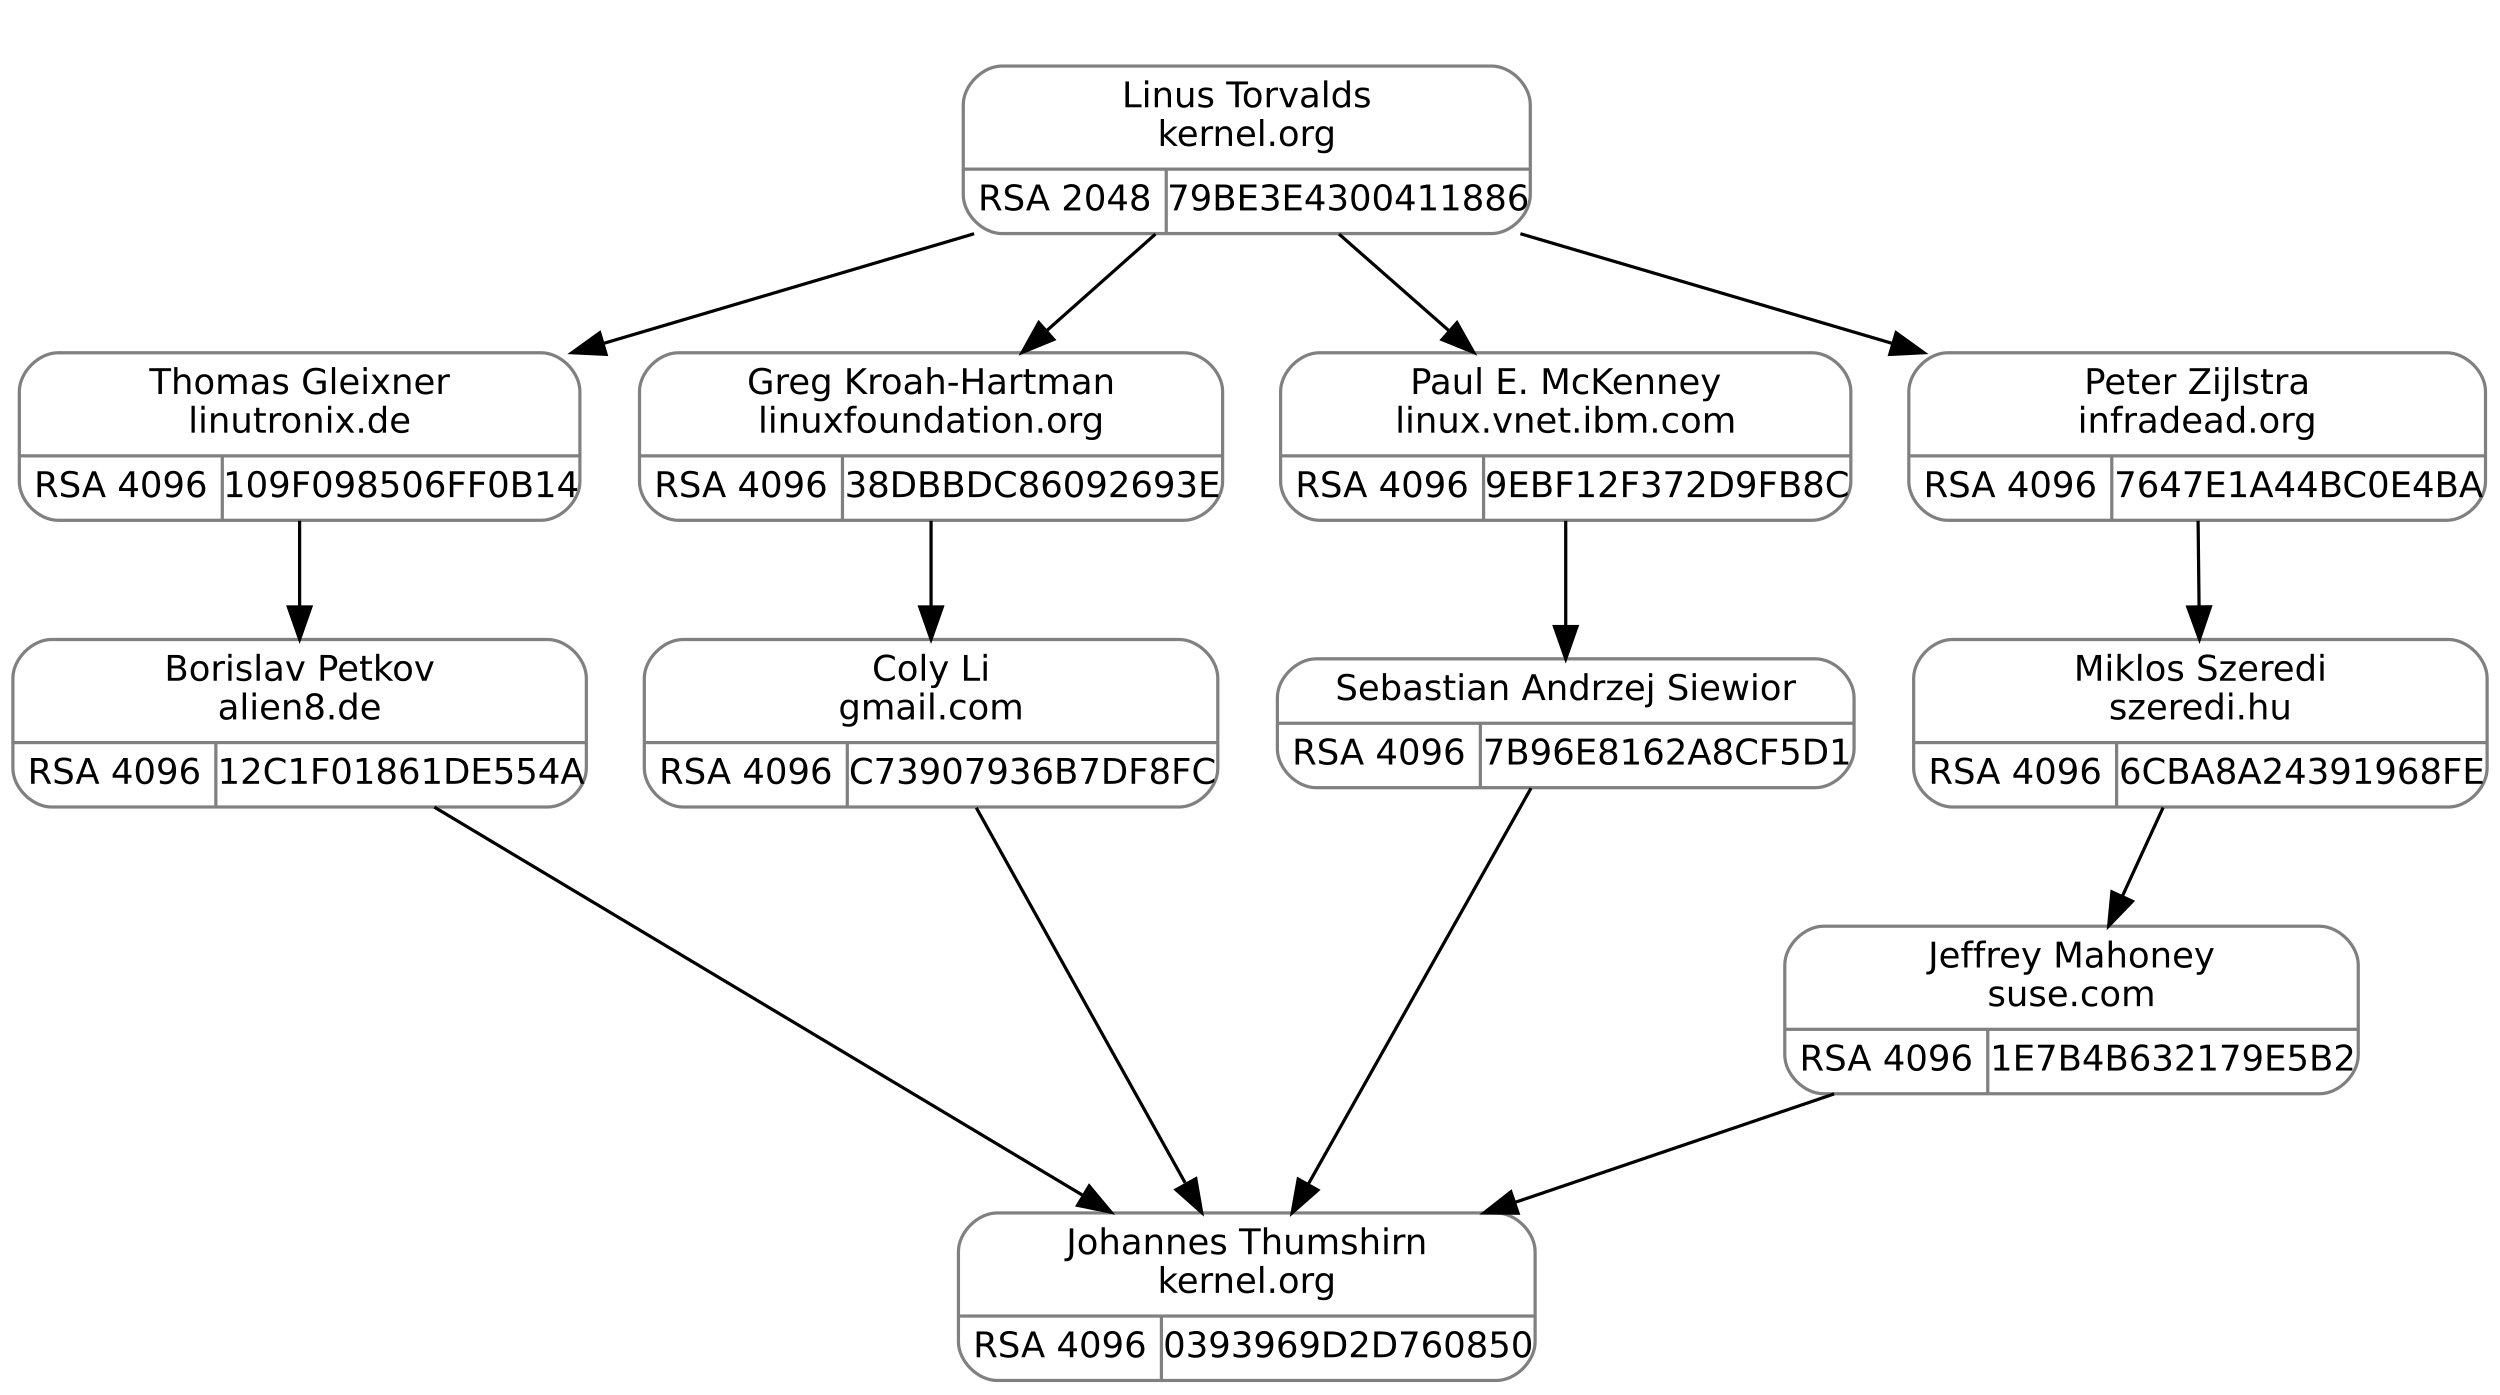
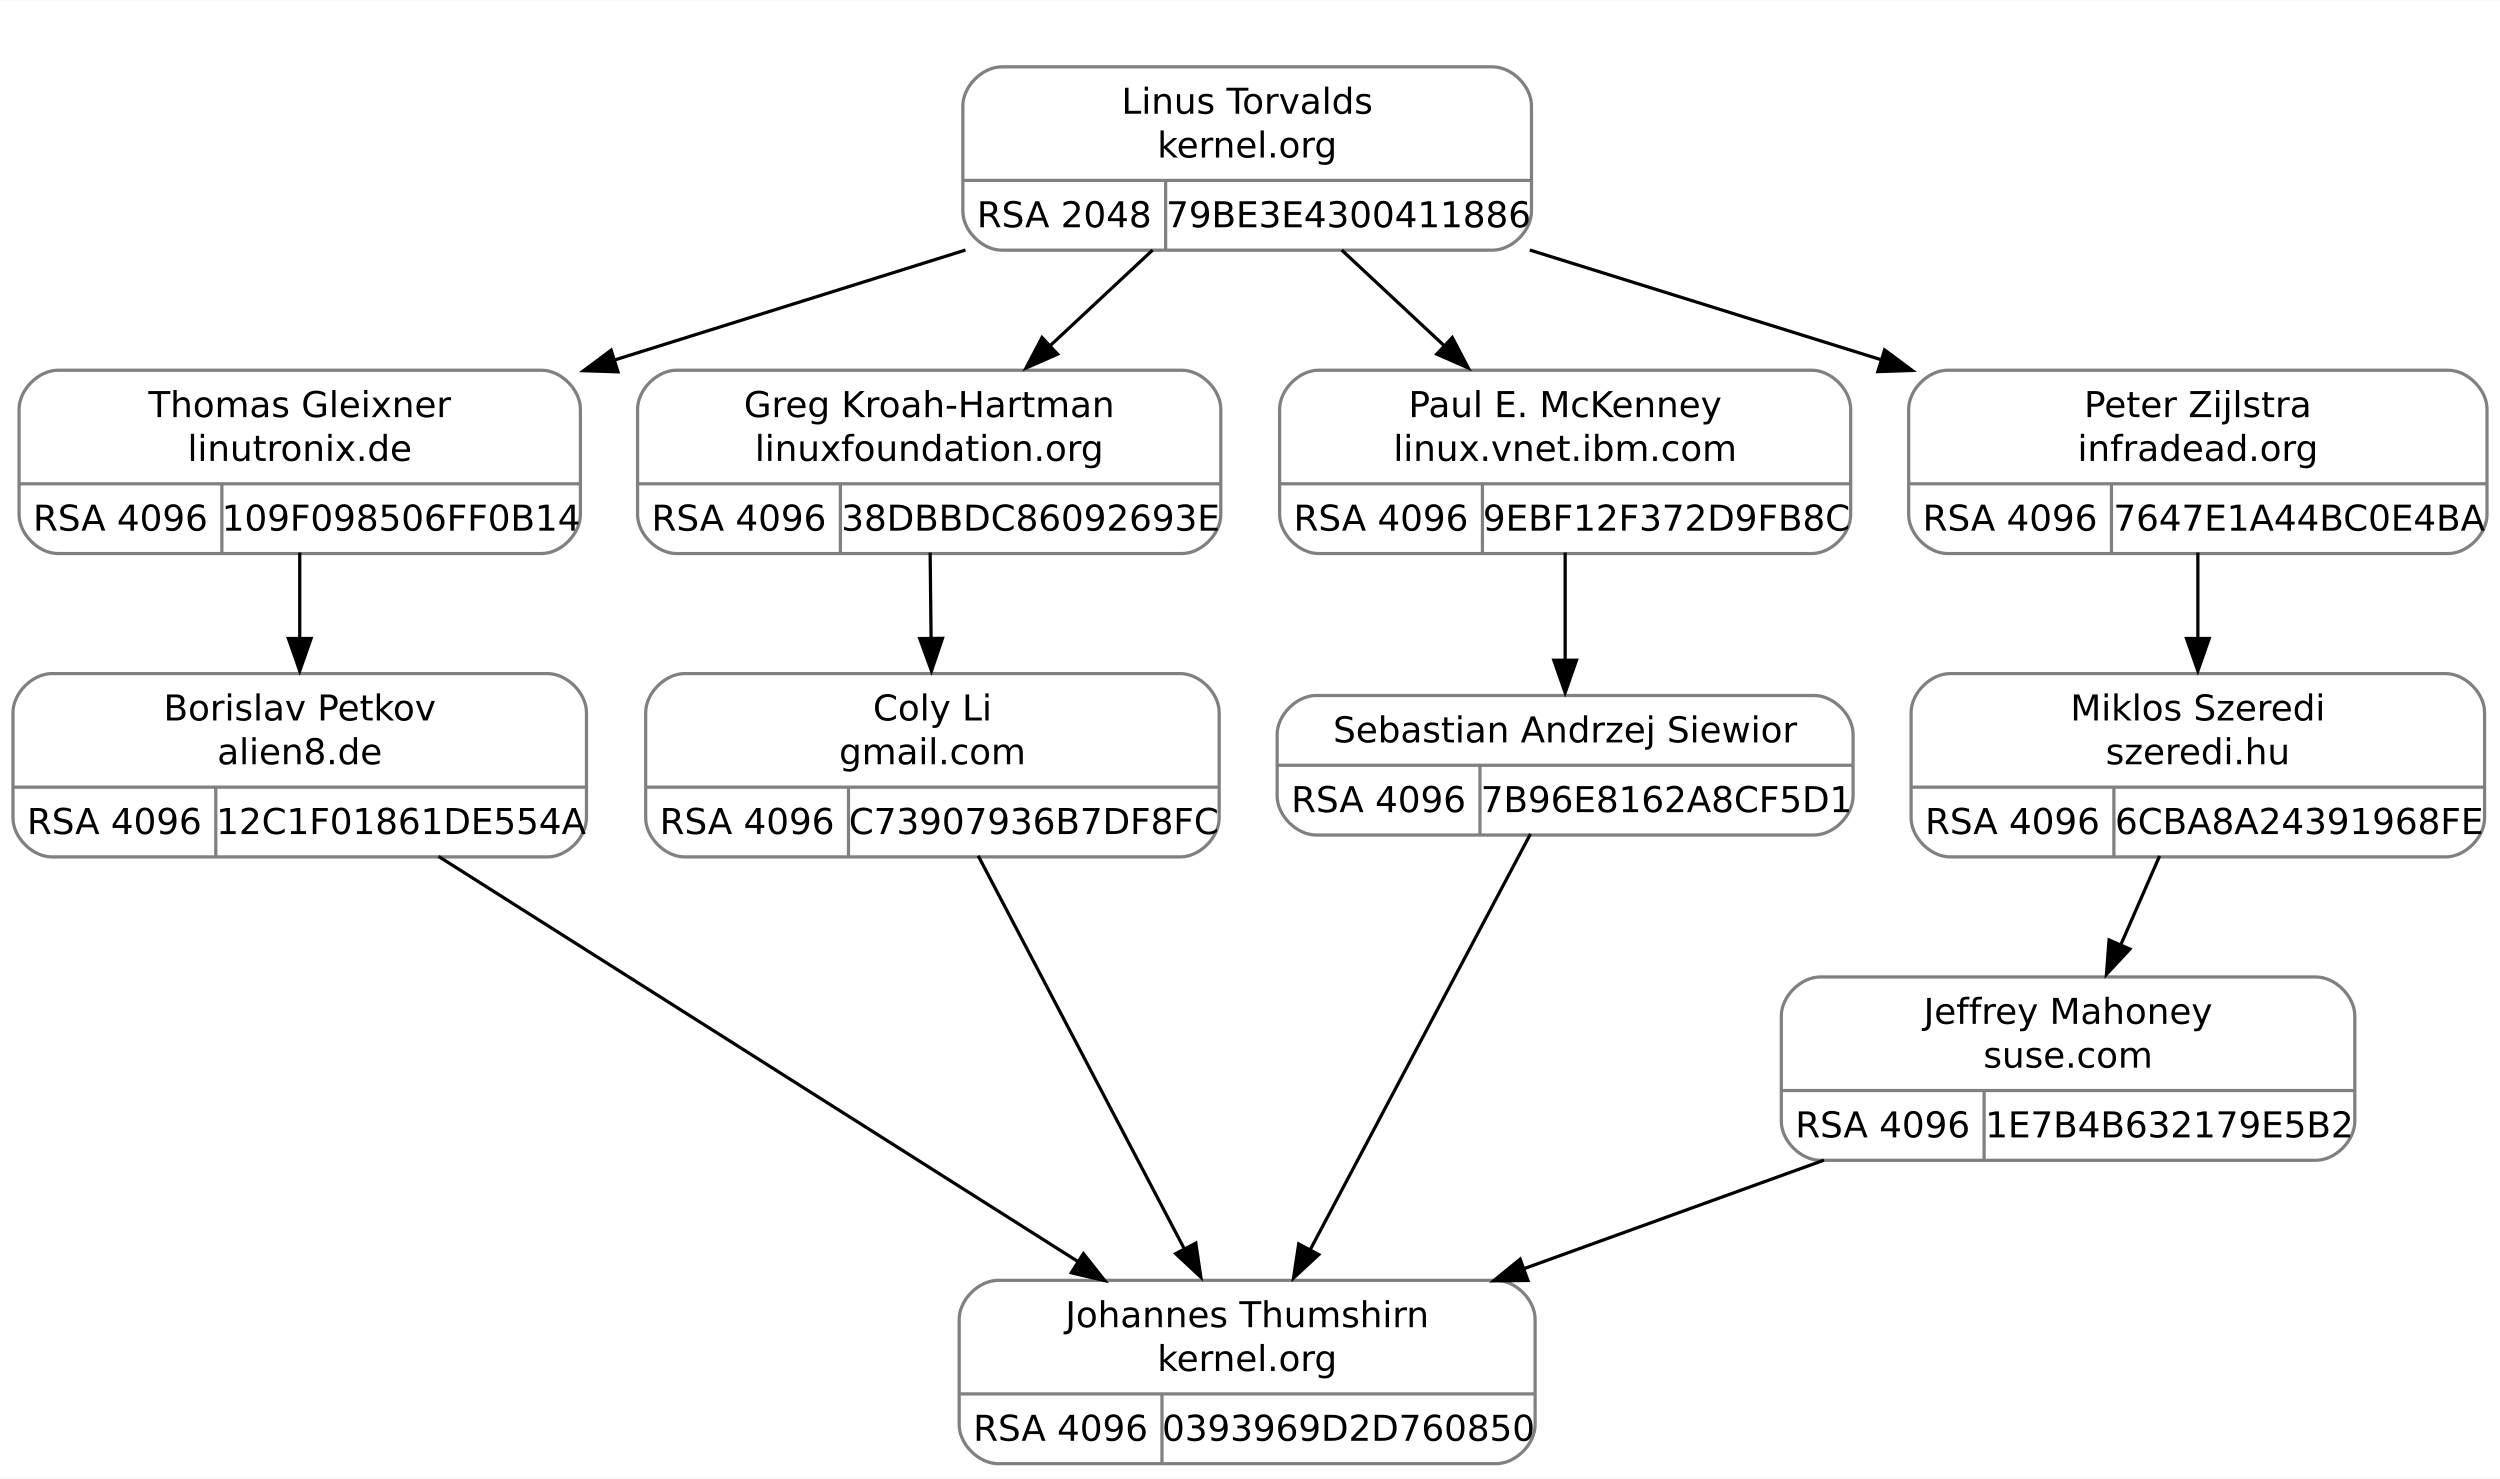
- <svg xmlns="http://www.w3.org/2000/svg" width="776pt" height="433pt" viewBox="0.00 0.00 776.00 433.00">
-   <g id="graph0" class="graph" transform="scale(1 1) rotate(0) translate(4 429)">
-     <polygon fill="white" stroke="transparent" points="-4,4 -4,-429 772,-429 772,4 -4,4" />
+ <svg xmlns="http://www.w3.org/2000/svg" width="771pt" height="456pt" viewBox="0.00 0.00 770.50 455.50">
+   <g id="graph0" class="graph" transform="scale(1 1) rotate(0) translate(4 451.5)">
+     <polygon fill="white" stroke="none" points="-4,4 -4,-451.5 766.5,-451.5 766.5,4 -4,4" />
    <g id="clust1" class="cluster">
-       <polygon fill="none" stroke="white" points="287,-348 287,-417 479,-417 479,-348 287,-348" />
+       <polygon fill="none" stroke="white" points="284.38,-366 284.38,-439.5 476.38,-439.5 476.38,-366 284.38,-366" />
    </g>
    <g id="node1" class="node">
-       <path fill="none" stroke="gray" d="M14,-267.5C14,-267.5 164,-267.5 164,-267.5 170,-267.5 176,-273.5 176,-279.5 176,-279.5 176,-307.5 176,-307.5 176,-313.5 170,-319.5 164,-319.5 164,-319.5 14,-319.5 14,-319.5 8,-319.5 2,-313.5 2,-307.5 2,-307.5 2,-279.5 2,-279.5 2,-273.5 8,-267.5 14,-267.5" />
-       <text text-anchor="middle" x="89" y="-306.7" font-family="droid sans,dejavu sans,helvetica" font-size="11.00">Thomas Gleixner</text>
-       <text text-anchor="middle" x="89" y="-294.7" font-family="droid sans,dejavu sans,helvetica" font-size="11.00">linutronix.de</text>
-       <polyline fill="none" stroke="gray" points="2,-287.5 176,-287.5 " />
-       <text text-anchor="middle" x="33.5" y="-274.7" font-family="droid sans,dejavu sans,helvetica" font-size="11.00">RSA 4096</text>
-       <polyline fill="none" stroke="gray" points="65,-267.5 65,-287.5 " />
-       <text text-anchor="middle" x="120.5" y="-274.7" font-family="droid sans,dejavu sans,helvetica" font-size="11.00">109F098506FF0B14</text>
+       <path fill="none" stroke="gray" d="M13.87,-281C13.87,-281 162.88,-281 162.88,-281 168.88,-281 174.88,-287 174.88,-293 174.88,-293 174.88,-325.5 174.88,-325.5 174.88,-331.5 168.88,-337.5 162.88,-337.5 162.88,-337.5 13.88,-337.5 13.88,-337.5 7.88,-337.5 1.88,-331.5 1.88,-325.5 1.88,-325.5 1.88,-293 1.88,-293 1.88,-287 7.87,-281 13.87,-281" />
+       <text text-anchor="middle" x="88.38" y="-323.05" font-family="droid sans,dejavu sans,helvetica" font-size="11.00">Thomas Gleixner</text>
+       <text text-anchor="middle" x="88.38" y="-309.55" font-family="droid sans,dejavu sans,helvetica" font-size="11.00">linutronix.de</text>
+       <polyline fill="none" stroke="gray" points="1.88,-302.5 174.88,-302.5" />
+       <text text-anchor="middle" x="33.12" y="-288.05" font-family="droid sans,dejavu sans,helvetica" font-size="11.00">RSA 4096</text>
+       <polyline fill="none" stroke="gray" points="64.38,-281 64.38,-302.5" />
+       <text text-anchor="middle" x="119.62" y="-288.05" font-family="droid sans,dejavu sans,helvetica" font-size="11.00">109F098506FF0B14</text>
    </g>
    <g id="node3" class="node">
-       <path fill="none" stroke="gray" d="M12,-178.5C12,-178.5 166,-178.5 166,-178.5 172,-178.5 178,-184.5 178,-190.5 178,-190.5 178,-218.5 178,-218.5 178,-224.5 172,-230.5 166,-230.5 166,-230.5 12,-230.5 12,-230.5 6,-230.5 0,-224.5 0,-218.5 0,-218.5 0,-190.5 0,-190.5 0,-184.5 6,-178.5 12,-178.5" />
-       <text text-anchor="middle" x="89" y="-217.7" font-family="droid sans,dejavu sans,helvetica" font-size="11.00">Borislav Petkov</text>
-       <text text-anchor="middle" x="89" y="-205.7" font-family="droid sans,dejavu sans,helvetica" font-size="11.00">alien8.de</text>
-       <polyline fill="none" stroke="gray" points="0,-198.5 178,-198.5 " />
-       <text text-anchor="middle" x="31.5" y="-185.7" font-family="droid sans,dejavu sans,helvetica" font-size="11.00">RSA 4096</text>
-       <polyline fill="none" stroke="gray" points="63,-178.5 63,-198.5 " />
-       <text text-anchor="middle" x="120.5" y="-185.7" font-family="droid sans,dejavu sans,helvetica" font-size="11.00">12C1F01861DE554A</text>
+       <path fill="none" stroke="gray" d="M12,-187.5C12,-187.5 164.75,-187.5 164.75,-187.5 170.75,-187.5 176.75,-193.5 176.75,-199.5 176.75,-199.5 176.75,-232 176.75,-232 176.75,-238 170.75,-244 164.75,-244 164.75,-244 12,-244 12,-244 6,-244 0,-238 0,-232 0,-232 0,-199.5 0,-199.5 0,-193.5 6,-187.5 12,-187.5" />
+       <text text-anchor="middle" x="88.38" y="-229.55" font-family="droid sans,dejavu sans,helvetica" font-size="11.00">Borislav Petkov</text>
+       <text text-anchor="middle" x="88.38" y="-216.05" font-family="droid sans,dejavu sans,helvetica" font-size="11.00">alien8.de</text>
+       <polyline fill="none" stroke="gray" points="0,-209 176.75,-209" />
+       <text text-anchor="middle" x="31.25" y="-194.55" font-family="droid sans,dejavu sans,helvetica" font-size="11.00">RSA 4096</text>
+       <polyline fill="none" stroke="gray" points="62.5,-187.5 62.5,-209" />
+       <text text-anchor="middle" x="119.62" y="-194.55" font-family="droid sans,dejavu sans,helvetica" font-size="11.00">12C1F01861DE554A</text>
    </g>
    <g id="edge2" class="edge">
-       <path fill="none" stroke="black" d="M89,-267.34C89,-259.04 89,-249.65 89,-240.75" />
-       <polygon fill="black" stroke="black" points="92.5,-240.61 89,-230.61 85.5,-240.61 92.5,-240.61" />
+       <path fill="none" stroke="black" d="M88.38,-281.29C88.38,-272.99 88.38,-263.69 88.38,-254.79" />
+       <polygon fill="black" stroke="black" points="91.88,-254.83 88.38,-244.83 84.88,-254.83 91.88,-254.83" />
    </g>
    <g id="node2" class="node">
-       <path fill="none" stroke="gray" d="M307,-356.5C307,-356.5 459,-356.5 459,-356.5 465,-356.5 471,-362.5 471,-368.5 471,-368.5 471,-396.5 471,-396.5 471,-402.5 465,-408.5 459,-408.5 459,-408.5 307,-408.5 307,-408.5 301,-408.5 295,-402.5 295,-396.5 295,-396.5 295,-368.5 295,-368.5 295,-362.5 301,-356.5 307,-356.5" />
-       <text text-anchor="middle" x="383" y="-395.7" font-family="droid sans,dejavu sans,helvetica" font-size="11.00">Linus Torvalds</text>
-       <text text-anchor="middle" x="383" y="-383.7" font-family="droid sans,dejavu sans,helvetica" font-size="11.00">kernel.org</text>
-       <polyline fill="none" stroke="gray" points="295,-376.5 471,-376.5 " />
-       <text text-anchor="middle" x="326.5" y="-363.7" font-family="droid sans,dejavu sans,helvetica" font-size="11.00">RSA 2048</text>
-       <polyline fill="none" stroke="gray" points="358,-356.5 358,-376.5 " />
-       <text text-anchor="middle" x="414.5" y="-363.7" font-family="droid sans,dejavu sans,helvetica" font-size="11.00">79BE3E4300411886</text>
+       <path fill="none" stroke="gray" d="M304.75,-374.5C304.75,-374.5 456,-374.5 456,-374.5 462,-374.5 468,-380.5 468,-386.5 468,-386.5 468,-419 468,-419 468,-425 462,-431 456,-431 456,-431 304.75,-431 304.75,-431 298.75,-431 292.75,-425 292.75,-419 292.75,-419 292.75,-386.5 292.75,-386.5 292.75,-380.5 298.75,-374.5 304.75,-374.5" />
+       <text text-anchor="middle" x="380.38" y="-416.55" font-family="droid sans,dejavu sans,helvetica" font-size="11.00">Linus Torvalds</text>
+       <text text-anchor="middle" x="380.38" y="-403.05" font-family="droid sans,dejavu sans,helvetica" font-size="11.00">kernel.org</text>
+       <polyline fill="none" stroke="gray" points="292.75,-396 468,-396" />
+       <text text-anchor="middle" x="324" y="-381.55" font-family="droid sans,dejavu sans,helvetica" font-size="11.00">RSA 2048</text>
+       <polyline fill="none" stroke="gray" points="355.25,-374.5 355.25,-396" />
+       <text text-anchor="middle" x="411.62" y="-381.55" font-family="droid sans,dejavu sans,helvetica" font-size="11.00">79BE3E4300411886</text>
    </g>
    <g id="edge1" class="edge">
-       <path fill="none" stroke="black" d="M298.36,-356.45C262.39,-345.81 220.3,-333.35 183.33,-322.41" />
-       <polygon fill="black" stroke="black" points="184.14,-319 173.55,-319.52 182.15,-325.71 184.14,-319" />
+       <path fill="none" stroke="black" d="M293.56,-374.54C259.44,-363.85 220.12,-351.53 185.1,-340.56" />
+       <polygon fill="black" stroke="black" points="186.45,-337 175.86,-337.35 184.36,-343.68 186.45,-337" />
    </g>
    <g id="node5" class="node">
-       <path fill="none" stroke="gray" d="M206.5,-267.5C206.5,-267.5 363.5,-267.5 363.5,-267.5 369.5,-267.5 375.5,-273.5 375.5,-279.5 375.5,-279.5 375.5,-307.5 375.5,-307.5 375.5,-313.5 369.5,-319.5 363.5,-319.5 363.5,-319.5 206.5,-319.5 206.5,-319.5 200.5,-319.5 194.5,-313.5 194.5,-307.5 194.5,-307.5 194.5,-279.5 194.5,-279.5 194.5,-273.5 200.5,-267.5 206.5,-267.5" />
-       <text text-anchor="middle" x="285" y="-306.7" font-family="droid sans,dejavu sans,helvetica" font-size="11.00">Greg Kroah-Hartman</text>
-       <text text-anchor="middle" x="285" y="-294.7" font-family="droid sans,dejavu sans,helvetica" font-size="11.00">linuxfoundation.org</text>
-       <polyline fill="none" stroke="gray" points="194.5,-287.5 375.5,-287.5 " />
-       <text text-anchor="middle" x="226" y="-274.7" font-family="droid sans,dejavu sans,helvetica" font-size="11.00">RSA 4096</text>
-       <polyline fill="none" stroke="gray" points="257.5,-267.5 257.5,-287.5 " />
-       <text text-anchor="middle" x="316.5" y="-274.7" font-family="droid sans,dejavu sans,helvetica" font-size="11.00">38DBBDC86092693E</text>
+       <path fill="none" stroke="gray" d="M204.5,-281C204.5,-281 360.25,-281 360.25,-281 366.25,-281 372.25,-287 372.25,-293 372.25,-293 372.25,-325.5 372.25,-325.5 372.25,-331.5 366.25,-337.5 360.25,-337.5 360.25,-337.5 204.5,-337.5 204.5,-337.5 198.5,-337.5 192.5,-331.5 192.5,-325.5 192.5,-325.5 192.5,-293 192.5,-293 192.5,-287 198.5,-281 204.5,-281" />
+       <text text-anchor="middle" x="282.38" y="-323.05" font-family="droid sans,dejavu sans,helvetica" font-size="11.00">Greg Kroah-Hartman</text>
+       <text text-anchor="middle" x="282.38" y="-309.55" font-family="droid sans,dejavu sans,helvetica" font-size="11.00">linuxfoundation.org</text>
+       <polyline fill="none" stroke="gray" points="192.5,-302.5 372.25,-302.5" />
+       <text text-anchor="middle" x="223.75" y="-288.05" font-family="droid sans,dejavu sans,helvetica" font-size="11.00">RSA 4096</text>
+       <polyline fill="none" stroke="gray" points="255,-281 255,-302.5" />
+       <text text-anchor="middle" x="313.62" y="-288.05" font-family="droid sans,dejavu sans,helvetica" font-size="11.00">38DBBDC86092693E</text>
    </g>
    <g id="edge4" class="edge">
-       <path fill="none" stroke="black" d="M354.65,-356.34C344.09,-346.96 331.96,-336.19 320.81,-326.29" />
-       <polygon fill="black" stroke="black" points="323.08,-323.63 313.28,-319.61 318.44,-328.86 323.08,-323.63" />
+       <path fill="none" stroke="black" d="M351.24,-374.54C341.17,-365.14 329.75,-354.48 319.14,-344.58" />
+       <polygon fill="black" stroke="black" points="321.93,-342.46 312.23,-338.19 317.15,-347.58 321.93,-342.46" />
    </g>
    <g id="node7" class="node">
-       <path fill="none" stroke="gray" d="M405.5,-267.5C405.5,-267.5 558.5,-267.5 558.5,-267.5 564.5,-267.5 570.5,-273.5 570.5,-279.5 570.5,-279.5 570.5,-307.5 570.5,-307.5 570.5,-313.5 564.5,-319.5 558.5,-319.5 558.5,-319.5 405.5,-319.5 405.5,-319.5 399.5,-319.5 393.5,-313.5 393.5,-307.5 393.5,-307.5 393.5,-279.5 393.5,-279.5 393.5,-273.5 399.5,-267.5 405.5,-267.5" />
-       <text text-anchor="middle" x="482" y="-306.7" font-family="droid sans,dejavu sans,helvetica" font-size="11.00">Paul E. McKenney</text>
-       <text text-anchor="middle" x="482" y="-294.7" font-family="droid sans,dejavu sans,helvetica" font-size="11.00">linux.vnet.ibm.com</text>
-       <polyline fill="none" stroke="gray" points="393.5,-287.5 570.5,-287.5 " />
-       <text text-anchor="middle" x="425" y="-274.7" font-family="droid sans,dejavu sans,helvetica" font-size="11.00">RSA 4096</text>
-       <polyline fill="none" stroke="gray" points="456.5,-267.5 456.5,-287.5 " />
-       <text text-anchor="middle" x="513.5" y="-274.7" font-family="droid sans,dejavu sans,helvetica" font-size="11.00">9EBF12F372D9FB8C</text>
+       <path fill="none" stroke="gray" d="M402.38,-281C402.38,-281 554.38,-281 554.38,-281 560.38,-281 566.38,-287 566.38,-293 566.38,-293 566.38,-325.5 566.38,-325.5 566.38,-331.5 560.38,-337.5 554.38,-337.5 554.38,-337.5 402.38,-337.5 402.38,-337.5 396.38,-337.5 390.38,-331.5 390.38,-325.5 390.38,-325.5 390.38,-293 390.38,-293 390.38,-287 396.38,-281 402.38,-281" />
+       <text text-anchor="middle" x="478.38" y="-323.05" font-family="droid sans,dejavu sans,helvetica" font-size="11.00">Paul E. McKenney</text>
+       <text text-anchor="middle" x="478.38" y="-309.55" font-family="droid sans,dejavu sans,helvetica" font-size="11.00">linux.vnet.ibm.com</text>
+       <polyline fill="none" stroke="gray" points="390.38,-302.5 566.38,-302.5" />
+       <text text-anchor="middle" x="421.62" y="-288.05" font-family="droid sans,dejavu sans,helvetica" font-size="11.00">RSA 4096</text>
+       <polyline fill="none" stroke="gray" points="452.88,-281 452.88,-302.5" />
+       <text text-anchor="middle" x="509.62" y="-288.05" font-family="droid sans,dejavu sans,helvetica" font-size="11.00">9EBF12F372D9FB8C</text>
    </g>
    <g id="edge7" class="edge">
-       <path fill="none" stroke="black" d="M411.63,-356.34C422.31,-346.96 434.56,-336.19 445.82,-326.29" />
-       <polygon fill="black" stroke="black" points="448.23,-328.84 453.43,-319.61 443.61,-323.58 448.23,-328.84" />
+       <path fill="none" stroke="black" d="M409.51,-374.54C419.58,-365.14 431,-354.48 441.61,-344.58" />
+       <polygon fill="black" stroke="black" points="443.6,-347.58 448.52,-338.19 438.82,-342.46 443.6,-347.58" />
    </g>
    <g id="node9" class="node">
-       <path fill="none" stroke="gray" d="M600.5,-267.5C600.5,-267.5 755.5,-267.5 755.5,-267.5 761.5,-267.5 767.5,-273.5 767.5,-279.5 767.5,-279.5 767.5,-307.5 767.5,-307.5 767.5,-313.5 761.5,-319.5 755.5,-319.5 755.5,-319.5 600.5,-319.5 600.5,-319.5 594.5,-319.5 588.5,-313.5 588.5,-307.5 588.5,-307.5 588.5,-279.5 588.5,-279.5 588.5,-273.5 594.5,-267.5 600.5,-267.5" />
-       <text text-anchor="middle" x="678" y="-306.7" font-family="droid sans,dejavu sans,helvetica" font-size="11.00">Peter Zijlstra</text>
-       <text text-anchor="middle" x="678" y="-294.7" font-family="droid sans,dejavu sans,helvetica" font-size="11.00">infradead.org</text>
-       <polyline fill="none" stroke="gray" points="588.5,-287.5 767.5,-287.5 " />
-       <text text-anchor="middle" x="620" y="-274.7" font-family="droid sans,dejavu sans,helvetica" font-size="11.00">RSA 4096</text>
-       <polyline fill="none" stroke="gray" points="651.5,-267.5 651.5,-287.5 " />
-       <text text-anchor="middle" x="709.5" y="-274.7" font-family="droid sans,dejavu sans,helvetica" font-size="11.00">7647E1A44BC0E4BA</text>
+       <path fill="none" stroke="gray" d="M596.25,-281C596.25,-281 750.5,-281 750.5,-281 756.5,-281 762.5,-287 762.5,-293 762.5,-293 762.5,-325.5 762.5,-325.5 762.5,-331.5 756.5,-337.5 750.5,-337.5 750.5,-337.5 596.25,-337.5 596.25,-337.5 590.25,-337.5 584.25,-331.5 584.25,-325.5 584.25,-325.5 584.25,-293 584.25,-293 584.25,-287 590.25,-281 596.25,-281" />
+       <text text-anchor="middle" x="673.38" y="-323.05" font-family="droid sans,dejavu sans,helvetica" font-size="11.00">Peter Zijlstra</text>
+       <text text-anchor="middle" x="673.38" y="-309.55" font-family="droid sans,dejavu sans,helvetica" font-size="11.00">infradead.org</text>
+       <polyline fill="none" stroke="gray" points="584.25,-302.5 762.5,-302.5" />
+       <text text-anchor="middle" x="615.5" y="-288.05" font-family="droid sans,dejavu sans,helvetica" font-size="11.00">RSA 4096</text>
+       <polyline fill="none" stroke="gray" points="646.75,-281 646.75,-302.5" />
+       <text text-anchor="middle" x="704.62" y="-288.05" font-family="droid sans,dejavu sans,helvetica" font-size="11.00">7647E1A44BC0E4BA</text>
    </g>
    <g id="edge10" class="edge">
-       <path fill="none" stroke="black" d="M467.93,-356.45C504.02,-345.81 546.25,-333.35 583.35,-322.41" />
-       <polygon fill="black" stroke="black" points="584.56,-325.71 593.16,-319.52 582.58,-318.99 584.56,-325.71" />
+       <path fill="none" stroke="black" d="M467.49,-374.54C501.65,-363.88 541,-351.59 576.08,-340.63" />
+       <polygon fill="black" stroke="black" points="576.84,-343.75 585.34,-337.43 574.75,-337.07 576.84,-343.75" />
    </g>
    <g id="node4" class="node">
-       <path fill="none" stroke="gray" d="M305.5,-0.5C305.5,-0.5 460.5,-0.5 460.5,-0.5 466.5,-0.5 472.5,-6.5 472.5,-12.5 472.5,-12.5 472.5,-40.5 472.5,-40.5 472.5,-46.5 466.5,-52.5 460.5,-52.5 460.5,-52.5 305.5,-52.5 305.5,-52.5 299.5,-52.5 293.5,-46.5 293.5,-40.5 293.5,-40.5 293.5,-12.5 293.5,-12.5 293.5,-6.5 299.5,-0.5 305.5,-0.5" />
-       <text text-anchor="middle" x="383" y="-39.7" font-family="droid sans,dejavu sans,helvetica" font-size="11.00">Johannes Thumshirn</text>
-       <text text-anchor="middle" x="383" y="-27.7" font-family="droid sans,dejavu sans,helvetica" font-size="11.00">kernel.org</text>
-       <polyline fill="none" stroke="gray" points="293.5,-20.5 472.5,-20.5 " />
-       <text text-anchor="middle" x="325" y="-7.7" font-family="droid sans,dejavu sans,helvetica" font-size="11.00">RSA 4096</text>
-       <polyline fill="none" stroke="gray" points="356.5,-0.5 356.5,-20.5 " />
-       <text text-anchor="middle" x="414.5" y="-7.7" font-family="droid sans,dejavu sans,helvetica" font-size="11.00">0393969D2D760850</text>
+       <path fill="none" stroke="gray" d="M303.62,-0.5C303.62,-0.5 457.12,-0.5 457.12,-0.5 463.12,-0.5 469.12,-6.5 469.12,-12.5 469.12,-12.5 469.12,-45 469.12,-45 469.12,-51 463.12,-57 457.12,-57 457.12,-57 303.62,-57 303.62,-57 297.62,-57 291.62,-51 291.62,-45 291.62,-45 291.62,-12.5 291.62,-12.5 291.62,-6.5 297.62,-0.5 303.62,-0.5" />
+       <text text-anchor="middle" x="380.38" y="-42.55" font-family="droid sans,dejavu sans,helvetica" font-size="11.00">Johannes Thumshirn</text>
+       <text text-anchor="middle" x="380.38" y="-29.05" font-family="droid sans,dejavu sans,helvetica" font-size="11.00">kernel.org</text>
+       <polyline fill="none" stroke="gray" points="291.62,-22 469.12,-22" />
+       <text text-anchor="middle" x="322.88" y="-7.55" font-family="droid sans,dejavu sans,helvetica" font-size="11.00">RSA 4096</text>
+       <polyline fill="none" stroke="gray" points="354.12,-0.5 354.12,-22" />
+       <text text-anchor="middle" x="411.62" y="-7.55" font-family="droid sans,dejavu sans,helvetica" font-size="11.00">0393969D2D760850</text>
    </g>
    <g id="edge3" class="edge">
-       <path fill="none" stroke="black" d="M130.81,-178.47C183.78,-146.76 275.02,-92.14 332.01,-58.02" />
-       <polygon fill="black" stroke="black" points="334.08,-60.87 340.86,-52.73 330.48,-54.86 334.08,-60.87" />
+       <path fill="none" stroke="black" d="M131.15,-187.65C183.52,-154.47 272.17,-98.31 328.41,-62.67" />
+       <polygon fill="black" stroke="black" points="329.91,-65.23 336.49,-56.92 326.17,-59.32 329.91,-65.23" />
    </g>
    <g id="node6" class="node">
-       <path fill="none" stroke="gray" d="M208,-178.5C208,-178.5 362,-178.5 362,-178.5 368,-178.5 374,-184.5 374,-190.5 374,-190.5 374,-218.5 374,-218.5 374,-224.5 368,-230.5 362,-230.5 362,-230.5 208,-230.5 208,-230.5 202,-230.5 196,-224.5 196,-218.5 196,-218.5 196,-190.5 196,-190.5 196,-184.5 202,-178.5 208,-178.5" />
-       <text text-anchor="middle" x="285" y="-217.7" font-family="droid sans,dejavu sans,helvetica" font-size="11.00">Coly Li</text>
-       <text text-anchor="middle" x="285" y="-205.7" font-family="droid sans,dejavu sans,helvetica" font-size="11.00">gmail.com</text>
-       <polyline fill="none" stroke="gray" points="196,-198.5 374,-198.5 " />
-       <text text-anchor="middle" x="227.5" y="-185.7" font-family="droid sans,dejavu sans,helvetica" font-size="11.00">RSA 4096</text>
-       <polyline fill="none" stroke="gray" points="259,-178.5 259,-198.5 " />
-       <text text-anchor="middle" x="316.5" y="-185.7" font-family="droid sans,dejavu sans,helvetica" font-size="11.00">C73907936B7DF8FC</text>
+       <path fill="none" stroke="gray" d="M207,-187.5C207,-187.5 359.75,-187.5 359.75,-187.5 365.75,-187.5 371.75,-193.5 371.75,-199.5 371.75,-199.5 371.75,-232 371.75,-232 371.75,-238 365.75,-244 359.75,-244 359.75,-244 207,-244 207,-244 201,-244 195,-238 195,-232 195,-232 195,-199.5 195,-199.5 195,-193.5 201,-187.5 207,-187.5" />
+       <text text-anchor="middle" x="283.38" y="-229.55" font-family="droid sans,dejavu sans,helvetica" font-size="11.00">Coly Li</text>
+       <text text-anchor="middle" x="283.38" y="-216.05" font-family="droid sans,dejavu sans,helvetica" font-size="11.00">gmail.com</text>
+       <polyline fill="none" stroke="gray" points="195,-209 371.75,-209" />
+       <text text-anchor="middle" x="226.25" y="-194.55" font-family="droid sans,dejavu sans,helvetica" font-size="11.00">RSA 4096</text>
+       <polyline fill="none" stroke="gray" points="257.5,-187.5 257.5,-209" />
+       <text text-anchor="middle" x="314.62" y="-194.55" font-family="droid sans,dejavu sans,helvetica" font-size="11.00">C73907936B7DF8FC</text>
    </g>
    <g id="edge5" class="edge">
-       <path fill="none" stroke="black" d="M285,-267.34C285,-259.04 285,-249.65 285,-240.75" />
-       <polygon fill="black" stroke="black" points="288.5,-240.61 285,-230.61 281.5,-240.61 288.5,-240.61" />
+       <path fill="none" stroke="black" d="M282.67,-281.29C282.76,-272.99 282.86,-263.69 282.96,-254.79" />
+       <polygon fill="black" stroke="black" points="286.47,-254.87 283.08,-244.83 279.47,-254.79 286.47,-254.87" />
    </g>
    <g id="edge6" class="edge">
-       <path fill="none" stroke="black" d="M299.04,-178.28C316.07,-147.7 344.85,-96.01 363.89,-61.82" />
-       <polygon fill="black" stroke="black" points="367.18,-63.11 368.99,-52.67 361.06,-59.7 367.18,-63.11" />
+       <path fill="none" stroke="black" d="M297.48,-187.85C314.24,-155.88 342.3,-102.37 361.07,-66.58" />
+       <polygon fill="black" stroke="black" points="364.55,-68.47 366.1,-57.98 358.35,-65.22 364.55,-68.47" />
    </g>
    <g id="node8" class="node">
-       <path fill="none" stroke="gray" d="M404.5,-184.5C404.5,-184.5 559.5,-184.5 559.5,-184.5 565.5,-184.5 571.5,-190.5 571.5,-196.5 571.5,-196.5 571.5,-212.5 571.5,-212.5 571.5,-218.5 565.5,-224.5 559.5,-224.5 559.5,-224.5 404.5,-224.5 404.5,-224.5 398.5,-224.5 392.5,-218.5 392.5,-212.5 392.5,-212.5 392.5,-196.5 392.5,-196.5 392.5,-190.5 398.5,-184.5 404.5,-184.5" />
-       <text text-anchor="middle" x="482" y="-211.7" font-family="droid sans,dejavu sans,helvetica" font-size="11.00">Sebastian Andrzej Siewior</text>
-       <polyline fill="none" stroke="gray" points="392.5,-204.5 571.5,-204.5 " />
-       <text text-anchor="middle" x="424" y="-191.7" font-family="droid sans,dejavu sans,helvetica" font-size="11.00">RSA 4096</text>
-       <polyline fill="none" stroke="gray" points="455.5,-184.5 455.5,-204.5 " />
-       <text text-anchor="middle" x="513.5" y="-191.7" font-family="droid sans,dejavu sans,helvetica" font-size="11.00">7B96E8162A8CF5D1</text>
+       <path fill="none" stroke="gray" d="M401.62,-194.25C401.62,-194.25 555.12,-194.25 555.12,-194.25 561.12,-194.25 567.12,-200.25 567.12,-206.25 567.12,-206.25 567.12,-225.25 567.12,-225.25 567.12,-231.25 561.12,-237.25 555.12,-237.25 555.12,-237.25 401.62,-237.25 401.62,-237.25 395.62,-237.25 389.62,-231.25 389.62,-225.25 389.62,-225.25 389.62,-206.25 389.62,-206.25 389.62,-200.25 395.62,-194.25 401.62,-194.25" />
+       <text text-anchor="middle" x="478.38" y="-222.8" font-family="droid sans,dejavu sans,helvetica" font-size="11.00">Sebastian Andrzej Siewior</text>
+       <polyline fill="none" stroke="gray" points="389.62,-215.75 567.12,-215.75" />
+       <text text-anchor="middle" x="420.88" y="-201.3" font-family="droid sans,dejavu sans,helvetica" font-size="11.00">RSA 4096</text>
+       <polyline fill="none" stroke="gray" points="452.12,-194.25 452.12,-215.75" />
+       <text text-anchor="middle" x="509.62" y="-201.3" font-family="droid sans,dejavu sans,helvetica" font-size="11.00">7B96E8162A8CF5D1</text>
    </g>
    <g id="edge8" class="edge">
-       <path fill="none" stroke="black" d="M482,-267.34C482,-257.1 482,-245.2 482,-234.59" />
-       <polygon fill="black" stroke="black" points="485.5,-234.53 482,-224.53 478.5,-234.53 485.5,-234.53" />
+       <path fill="none" stroke="black" d="M478.38,-281.29C478.38,-270.81 478.38,-258.73 478.38,-247.87" />
+       <polygon fill="black" stroke="black" points="481.88,-248.13 478.38,-238.13 474.88,-248.13 481.88,-248.13" />
    </g>
    <g id="edge9" class="edge">
-       <path fill="none" stroke="black" d="M471.22,-184.33C454.63,-154.84 422.63,-97.95 402.07,-61.4" />
-       <polygon fill="black" stroke="black" points="405.06,-59.58 397.1,-52.58 398.96,-63.01 405.06,-59.58" />
+       <path fill="none" stroke="black" d="M467.7,-194.6C451.37,-163.78 419.96,-104.47 399.59,-66.03" />
+       <polygon fill="black" stroke="black" points="402.44,-64.93 394.67,-57.73 396.26,-68.21 402.44,-64.93" />
    </g>
    <g id="node10" class="node">
-       <path fill="none" stroke="gray" d="M602,-178.5C602,-178.5 756,-178.5 756,-178.5 762,-178.5 768,-184.5 768,-190.5 768,-190.5 768,-218.5 768,-218.5 768,-224.5 762,-230.5 756,-230.5 756,-230.5 602,-230.5 602,-230.5 596,-230.5 590,-224.5 590,-218.5 590,-218.5 590,-190.5 590,-190.5 590,-184.5 596,-178.5 602,-178.5" />
-       <text text-anchor="middle" x="679" y="-217.7" font-family="droid sans,dejavu sans,helvetica" font-size="11.00">Miklos Szeredi</text>
-       <text text-anchor="middle" x="679" y="-205.7" font-family="droid sans,dejavu sans,helvetica" font-size="11.00">szeredi.hu</text>
-       <polyline fill="none" stroke="gray" points="590,-198.5 768,-198.5 " />
-       <text text-anchor="middle" x="621.5" y="-185.7" font-family="droid sans,dejavu sans,helvetica" font-size="11.00">RSA 4096</text>
-       <polyline fill="none" stroke="gray" points="653,-178.5 653,-198.5 " />
-       <text text-anchor="middle" x="710.5" y="-185.7" font-family="droid sans,dejavu sans,helvetica" font-size="11.00">6CBA8A24391968FE</text>
+       <path fill="none" stroke="gray" d="M597,-187.5C597,-187.5 749.75,-187.5 749.75,-187.5 755.75,-187.5 761.75,-193.5 761.75,-199.5 761.75,-199.5 761.75,-232 761.75,-232 761.75,-238 755.75,-244 749.75,-244 749.75,-244 597,-244 597,-244 591,-244 585,-238 585,-232 585,-232 585,-199.5 585,-199.5 585,-193.5 591,-187.5 597,-187.5" />
+       <text text-anchor="middle" x="673.38" y="-229.55" font-family="droid sans,dejavu sans,helvetica" font-size="11.00">Miklos Szeredi</text>
+       <text text-anchor="middle" x="673.38" y="-216.05" font-family="droid sans,dejavu sans,helvetica" font-size="11.00">szeredi.hu</text>
+       <polyline fill="none" stroke="gray" points="585,-209 761.75,-209" />
+       <text text-anchor="middle" x="616.25" y="-194.55" font-family="droid sans,dejavu sans,helvetica" font-size="11.00">RSA 4096</text>
+       <polyline fill="none" stroke="gray" points="647.5,-187.5 647.5,-209" />
+       <text text-anchor="middle" x="704.62" y="-194.55" font-family="droid sans,dejavu sans,helvetica" font-size="11.00">6CBA8A24391968FE</text>
    </g>
    <g id="edge11" class="edge">
-       <path fill="none" stroke="black" d="M678.29,-267.34C678.38,-259.04 678.49,-249.65 678.59,-240.75" />
-       <polygon fill="black" stroke="black" points="682.1,-240.65 678.71,-230.61 675.1,-240.57 682.1,-240.65" />
+       <path fill="none" stroke="black" d="M673.38,-281.29C673.38,-272.99 673.38,-263.69 673.38,-254.79" />
+       <polygon fill="black" stroke="black" points="676.88,-254.83 673.38,-244.83 669.88,-254.83 676.88,-254.83" />
    </g>
    <g id="node11" class="node">
-       <path fill="none" stroke="gray" d="M562,-89.5C562,-89.5 716,-89.5 716,-89.5 722,-89.5 728,-95.5 728,-101.5 728,-101.5 728,-129.5 728,-129.5 728,-135.5 722,-141.5 716,-141.5 716,-141.5 562,-141.5 562,-141.5 556,-141.5 550,-135.5 550,-129.5 550,-129.5 550,-101.5 550,-101.5 550,-95.5 556,-89.5 562,-89.5" />
-       <text text-anchor="middle" x="639" y="-128.7" font-family="droid sans,dejavu sans,helvetica" font-size="11.00">Jeffrey Mahoney</text>
-       <text text-anchor="middle" x="639" y="-116.7" font-family="droid sans,dejavu sans,helvetica" font-size="11.00">suse.com</text>
-       <polyline fill="none" stroke="gray" points="550,-109.5 728,-109.5 " />
-       <text text-anchor="middle" x="581.5" y="-96.7" font-family="droid sans,dejavu sans,helvetica" font-size="11.00">RSA 4096</text>
-       <polyline fill="none" stroke="gray" points="613,-89.5 613,-109.5 " />
-       <text text-anchor="middle" x="670.5" y="-96.7" font-family="droid sans,dejavu sans,helvetica" font-size="11.00">1E7B4B632179E5B2</text>
+       <path fill="none" stroke="gray" d="M557,-94C557,-94 709.75,-94 709.75,-94 715.75,-94 721.75,-100 721.75,-106 721.75,-106 721.75,-138.5 721.75,-138.5 721.75,-144.5 715.75,-150.5 709.75,-150.5 709.75,-150.5 557,-150.5 557,-150.5 551,-150.5 545,-144.5 545,-138.5 545,-138.5 545,-106 545,-106 545,-100 551,-94 557,-94" />
+       <text text-anchor="middle" x="633.38" y="-136.05" font-family="droid sans,dejavu sans,helvetica" font-size="11.00">Jeffrey Mahoney</text>
+       <text text-anchor="middle" x="633.38" y="-122.55" font-family="droid sans,dejavu sans,helvetica" font-size="11.00">suse.com</text>
+       <polyline fill="none" stroke="gray" points="545,-115.5 721.75,-115.5" />
+       <text text-anchor="middle" x="576.25" y="-101.05" font-family="droid sans,dejavu sans,helvetica" font-size="11.00">RSA 4096</text>
+       <polyline fill="none" stroke="gray" points="607.5,-94 607.5,-115.5" />
+       <text text-anchor="middle" x="664.62" y="-101.05" font-family="droid sans,dejavu sans,helvetica" font-size="11.00">1E7B4B632179E5B2</text>
    </g>
    <g id="edge12" class="edge">
-       <path fill="none" stroke="black" d="M667.43,-178.34C663.49,-169.77 659.02,-160.04 654.81,-150.88" />
-       <polygon fill="black" stroke="black" points="657.9,-149.23 650.54,-141.61 651.54,-152.16 657.9,-149.23" />
+       <path fill="none" stroke="black" d="M661.59,-187.79C657.84,-179.21 653.62,-169.57 649.61,-160.4" />
+       <polygon fill="black" stroke="black" points="652.43,-159.09 645.21,-151.33 646.01,-161.9 652.43,-159.09" />
    </g>
    <g id="edge13" class="edge">
-       <path fill="none" stroke="black" d="M565.3,-89.45C534.38,-78.94 498.26,-66.67 466.38,-55.83" />
-       <polygon fill="black" stroke="black" points="467.22,-52.42 456.63,-52.52 464.97,-59.05 467.22,-52.42" />
+       <path fill="none" stroke="black" d="M558.15,-94.04C528.97,-83.49 495.4,-71.35 465.35,-60.48" />
+       <polygon fill="black" stroke="black" points="466.9,-56.96 456.31,-56.85 464.52,-63.54 466.9,-56.96" />
    </g>
  </g>
</svg>
